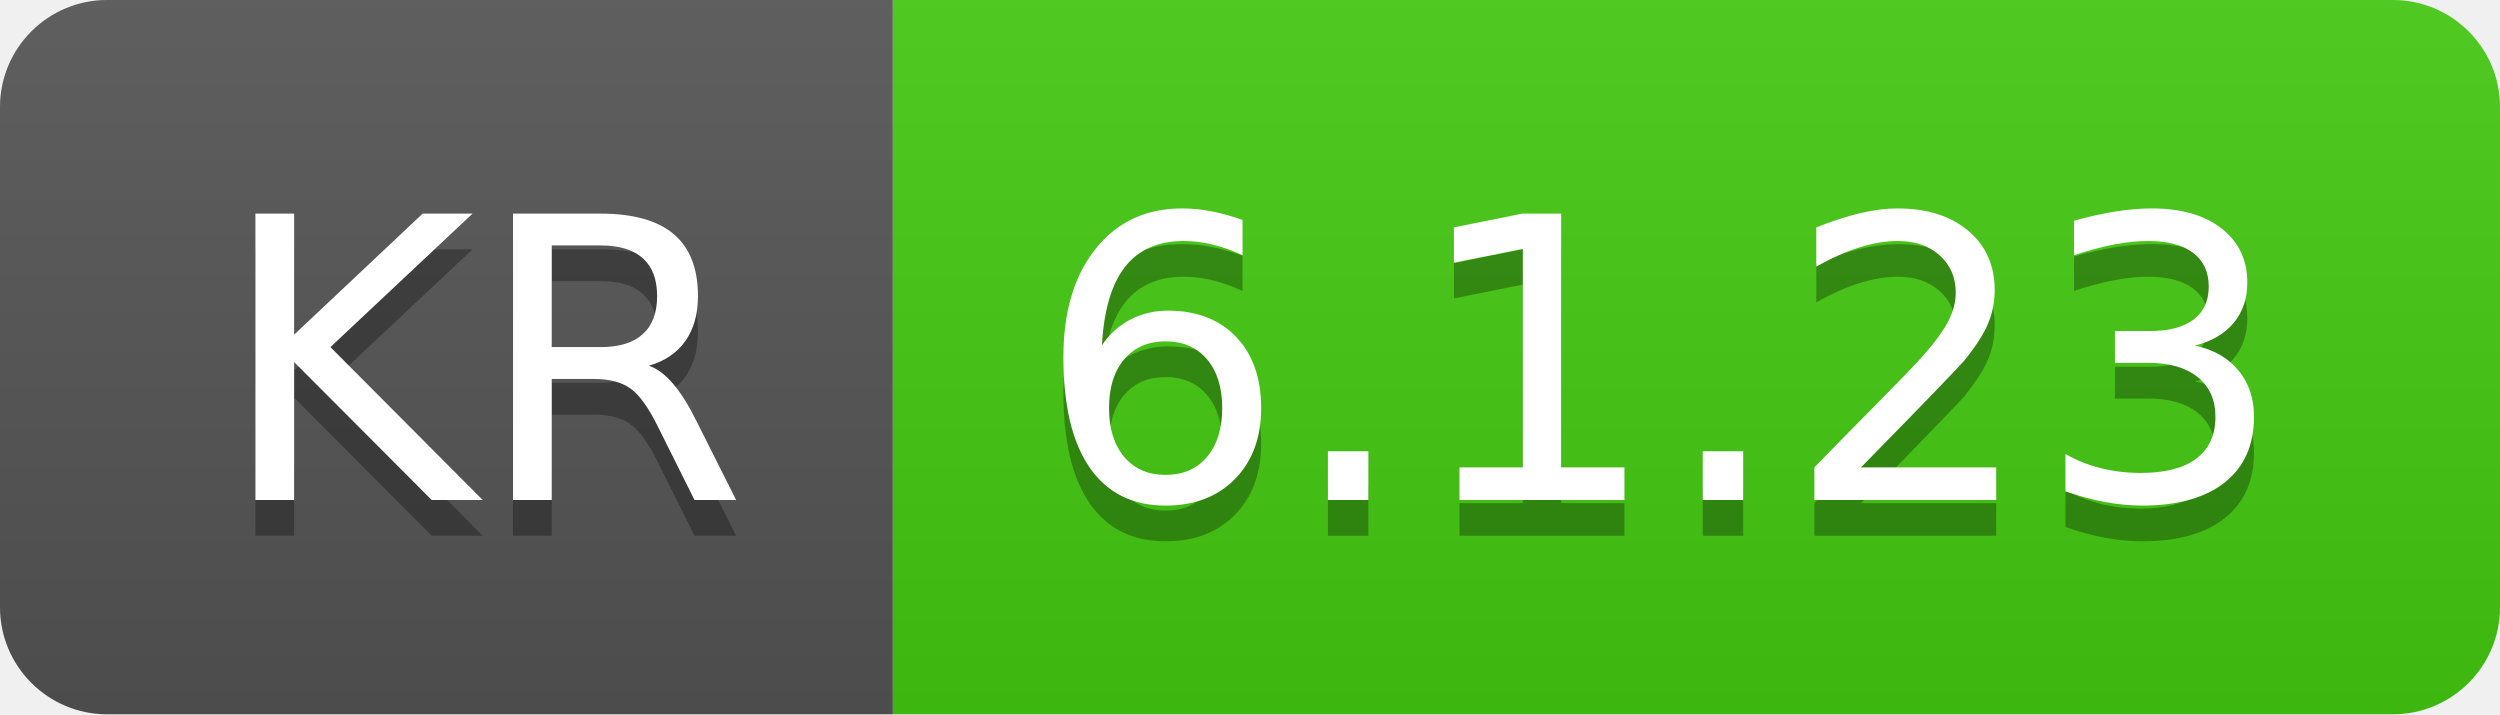
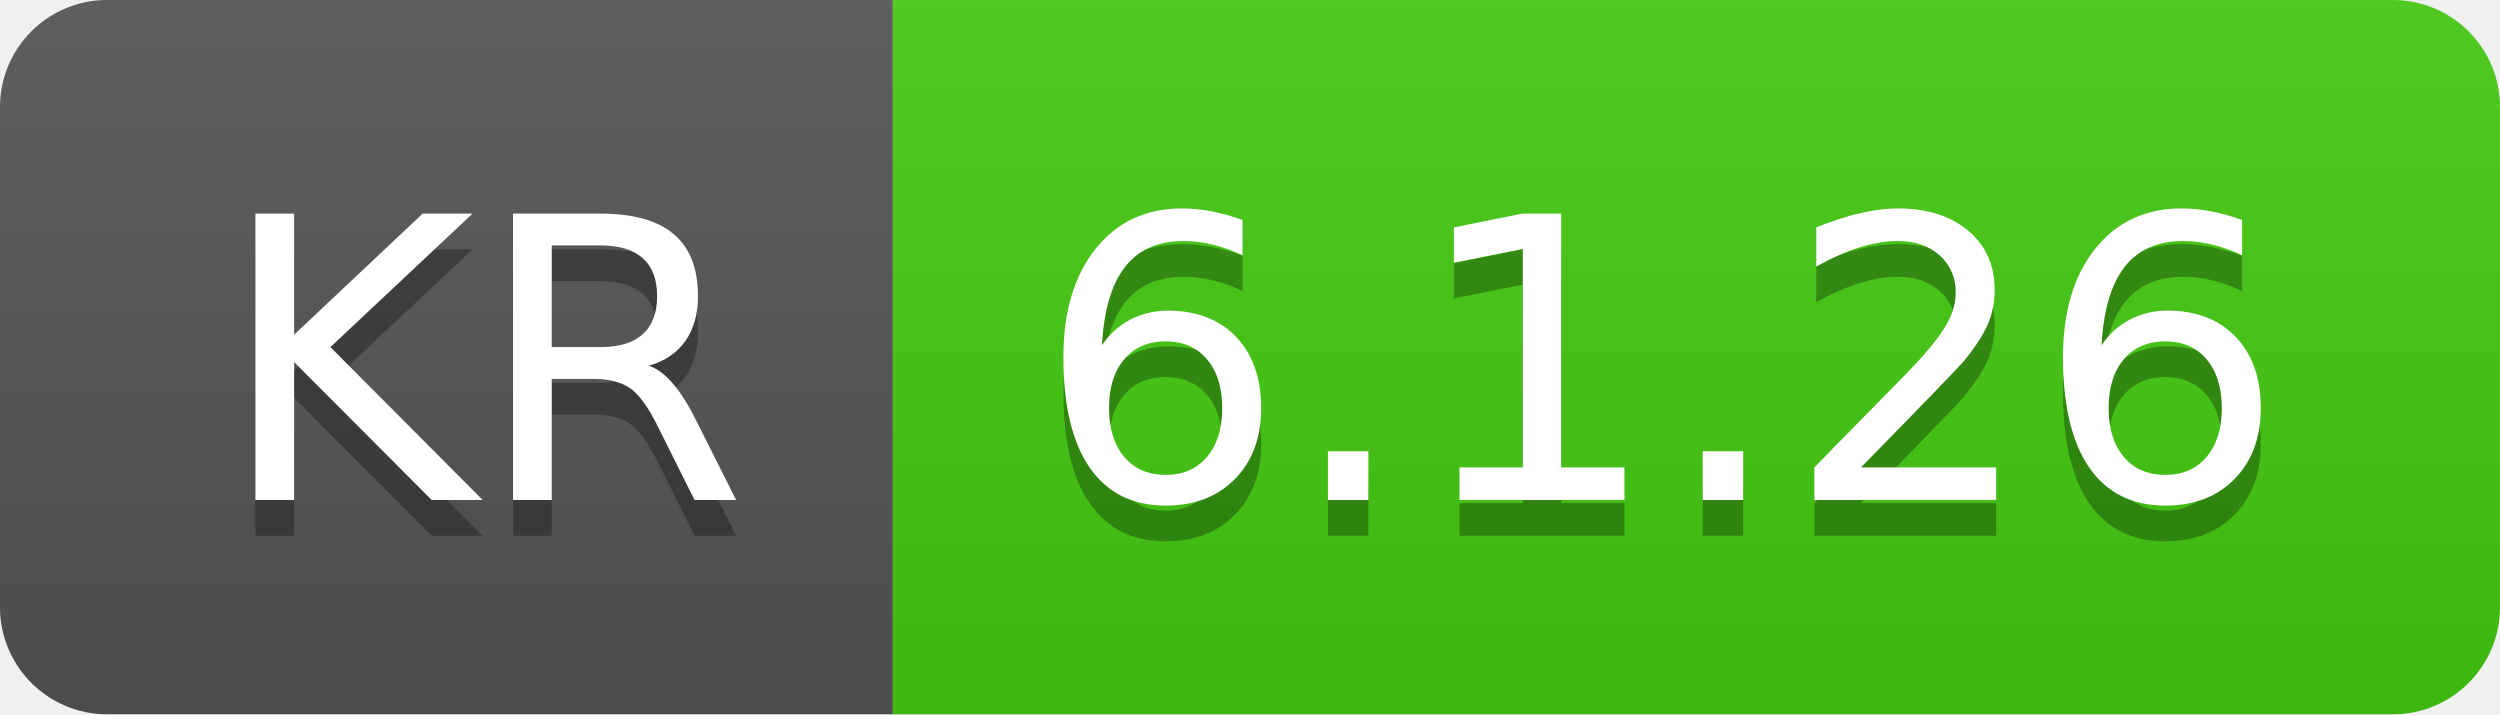
- <svg xmlns="http://www.w3.org/2000/svg" width="70" height="20" role="img" aria-label="KR: 6.1.23">
+ <svg xmlns="http://www.w3.org/2000/svg" width="70" height="20" role="img" aria-label="KR: 6.1.26">
  <linearGradient id="s" x2="0" y2="100%">
    <stop offset="0" stop-color="#bbb" stop-opacity=".1" />
    <stop offset="1" stop-opacity=".1" />
  </linearGradient>
  <clipPath id="r">
    <rect width="70" height="20" rx="3" fill="#fff" />
  </clipPath>
  <g clip-path="url(#r)">
    <rect width="25" height="20" fill="#555" />
    <rect x="25" width="45" height="20" fill="#4c1" />
    <rect width="70" height="20" fill="url(#s)" />
  </g>
  <g fill="#fff" text-anchor="middle" font-family="Verdana,Geneva,DejaVu Sans,sans-serif" text-rendering="geometricPrecision" font-size="110">
    <text aria-hidden="true" x="135" y="150" fill="#010101" fill-opacity=".3" transform="scale(.1)" textLength="150">KR</text>
    <text x="135" y="140" transform="scale(.1)" fill="#fff" textLength="150">KR</text>
-     <text aria-hidden="true" x="465" y="150" fill="#010101" fill-opacity=".3" transform="scale(.1)" textLength="350">6.1.23</text>
-     <text x="465" y="140" transform="scale(.1)" fill="#fff" textLength="350">6.1.23</text>
+     <text aria-hidden="true" x="465" y="150" fill="#010101" fill-opacity=".3" transform="scale(.1)" textLength="350">6.1.26</text>
+     <text x="465" y="140" transform="scale(.1)" fill="#fff" textLength="350">6.1.26</text>
  </g>
</svg>
